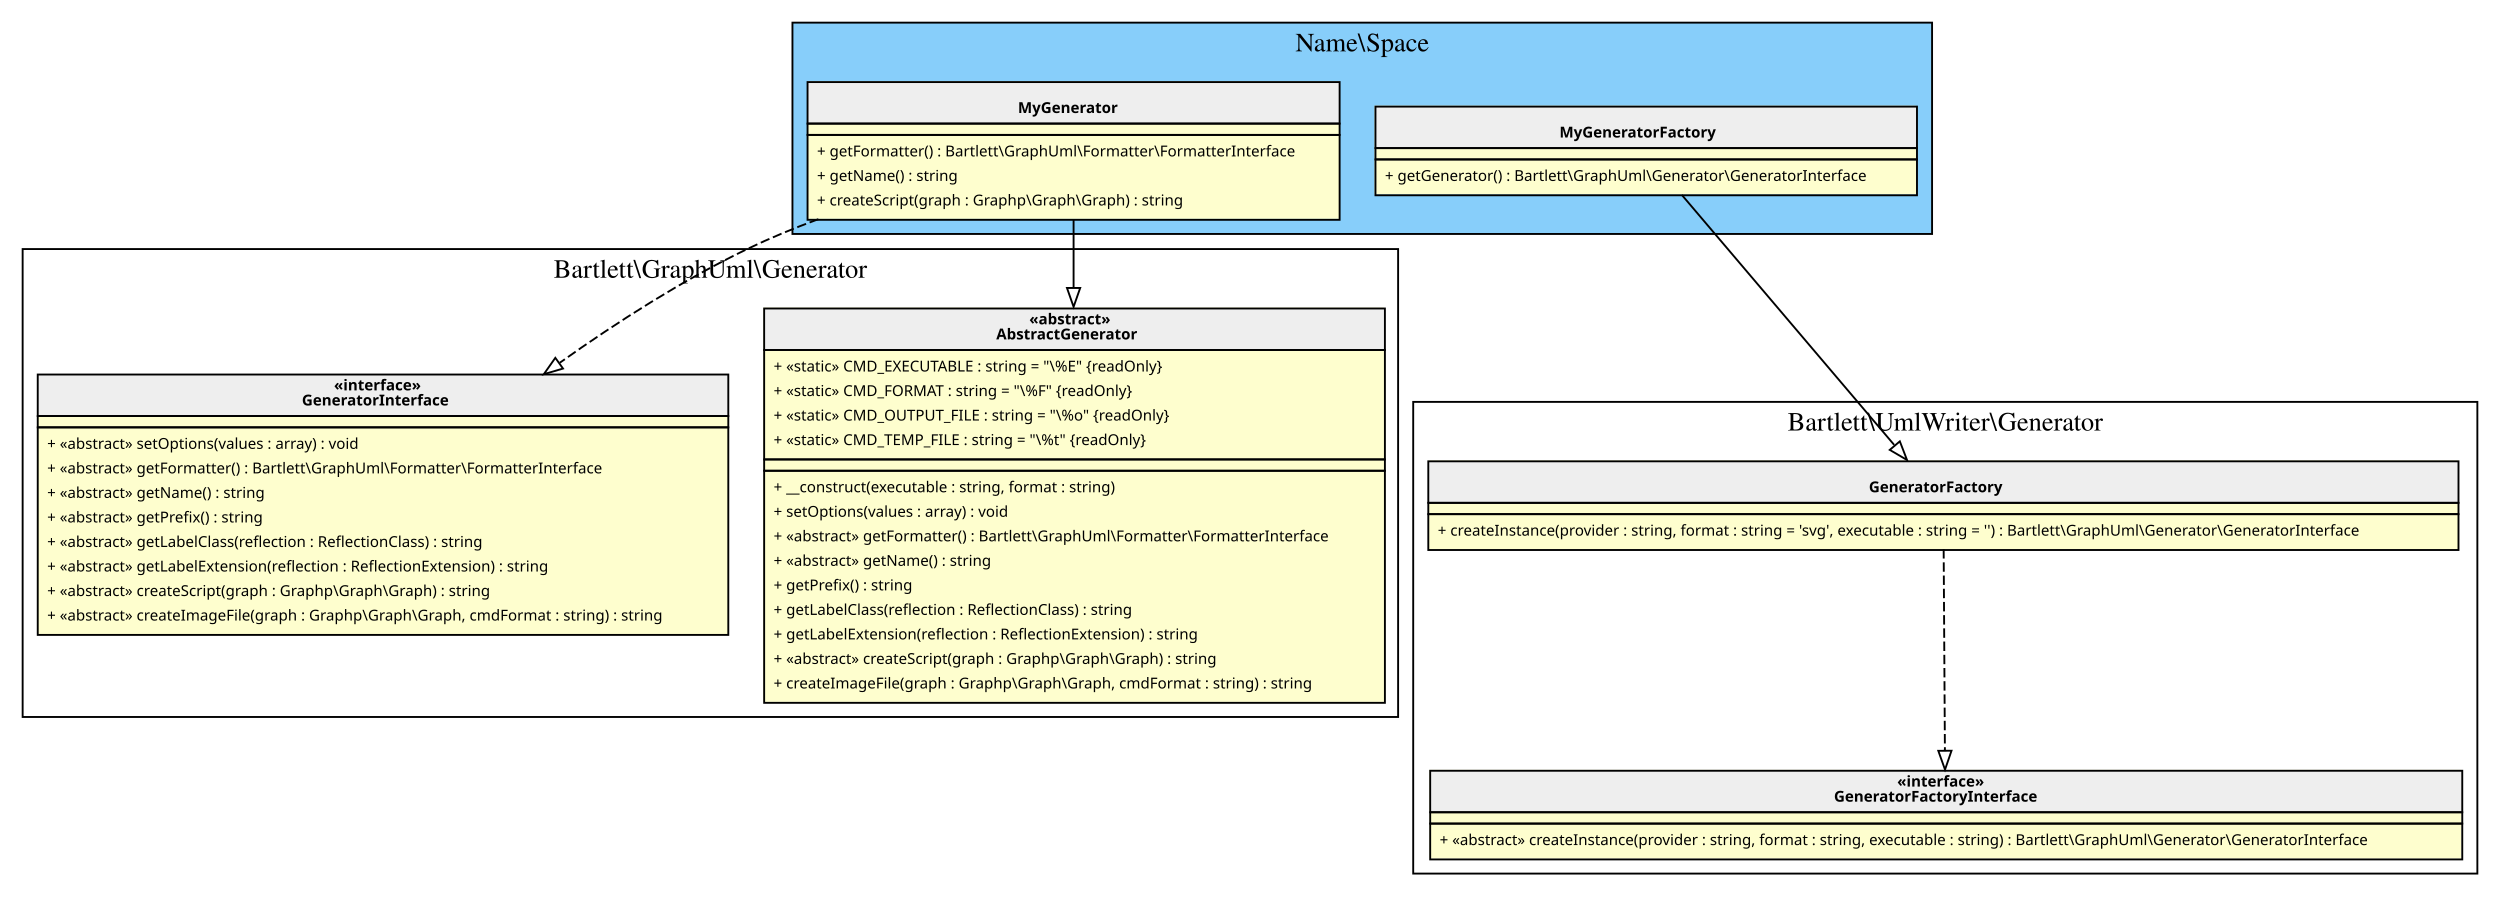
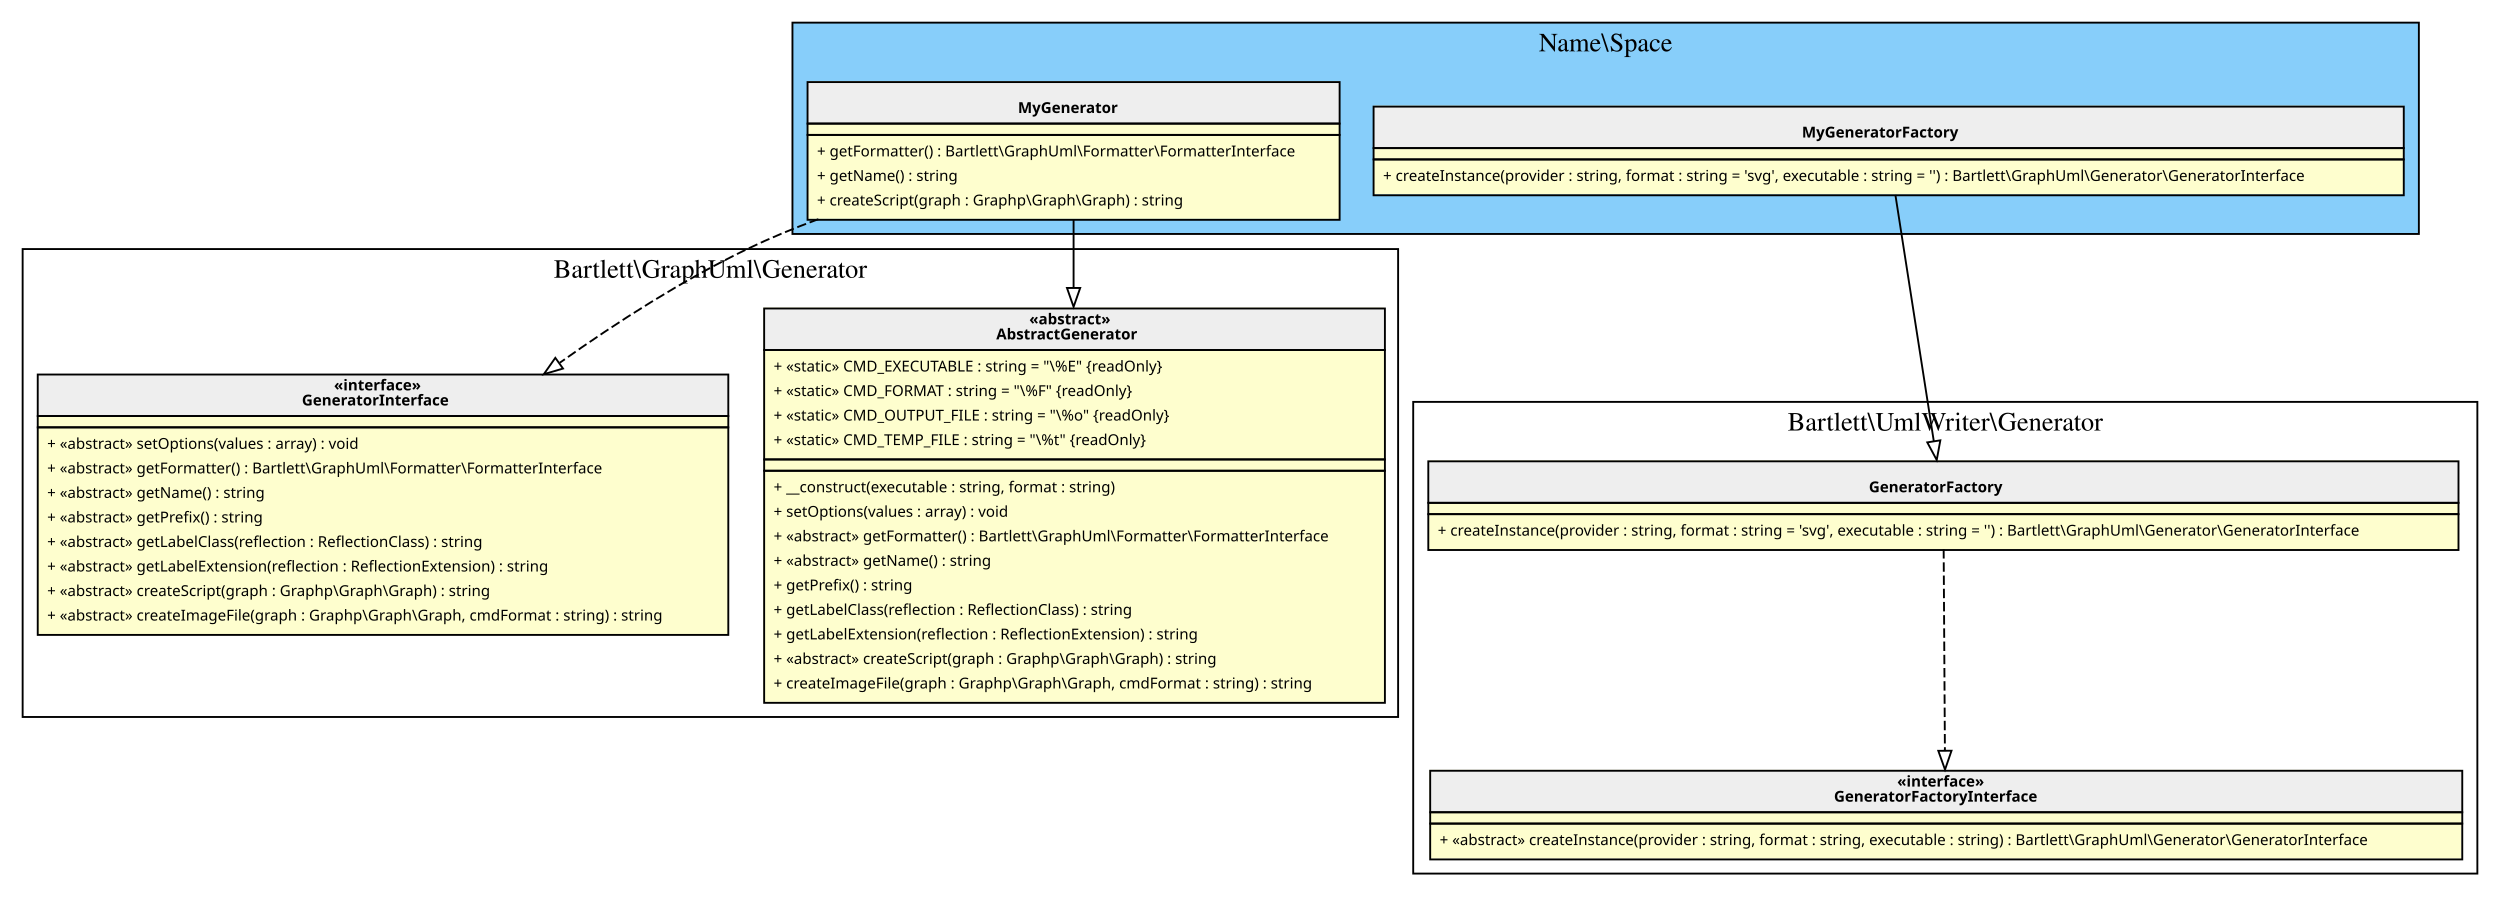
<svg xmlns="http://www.w3.org/2000/svg" width="1325pt" height="475pt" viewBox="0.00 0.00 1325.00 475.00">
  <g id="graph0" class="graph" transform="scale(1 1) rotate(0) translate(4 471)">
    <g id="clust1" class="cluster">
-       <polygon fill="LightSkyBlue" stroke="black" points="416,-347 416,-459 1020,-459 1020,-347 416,-347" />
-       <text text-anchor="middle" x="718" y="-443.8" font-family="Times,serif" font-size="14.00">Name\Space</text>
+       <polygon fill="LightSkyBlue" stroke="black" points="416,-347 416,-459 1278,-459 1278,-347 416,-347" />
+       <text text-anchor="middle" x="847" y="-443.8" font-family="Times,serif" font-size="14.00">Name\Space</text>
    </g>
    <g id="clust2" class="cluster">
      <polygon fill="transparent" stroke="black" points="8,-91 8,-339 737,-339 737,-91 8,-91" />
      <text text-anchor="middle" x="372.5" y="-323.8" font-family="Times,serif" font-size="14.00">Bartlett\GraphUml\Generator</text>
    </g>
    <g id="clust3" class="cluster">
      <polygon fill="transparent" stroke="black" points="745,-8 745,-258 1309,-258 1309,-8 745,-8" />
      <text text-anchor="middle" x="1027" y="-242.8" font-family="Times,serif" font-size="14.00">Bartlett\UmlWriter\Generator</text>
    </g>
    <g id="node1" class="node">
      <polygon fill="#fefece" stroke="transparent" points="706,-428 424,-428 424,-355 706,-355 706,-428" />
      <polygon fill="#eeeeee" stroke="transparent" points="424,-405.5 424,-427.5 706,-427.5 706,-405.5 424,-405.5" />
      <polygon fill="none" stroke="black" points="424,-405.5 424,-427.5 706,-427.5 706,-405.5 424,-405.5" />
      <text text-anchor="start" x="535.5" y="-411.1" font-family="Verdana" font-weight="bold" font-size="8.00">MyGenerator</text>
      <polygon fill="none" stroke="black" points="424,-399.5 424,-405.5 706,-405.5 706,-399.5 424,-399.5" />
      <polygon fill="none" stroke="black" points="424,-354.5 424,-399.5 706,-399.5 706,-354.5 424,-354.5" />
      <text text-anchor="start" x="429" y="-388.1" font-family="Verdana" font-size="8.00">+ getFormatter() : Bartlett\GraphUml\Formatter\FormatterInterface</text>
      <text text-anchor="start" x="429" y="-375.1" font-family="Verdana" font-size="8.00">+ getName() : string</text>
      <text text-anchor="start" x="429" y="-362.1" font-family="Verdana" font-size="8.00">+ createScript(graph : Graphp\Graph\Graph) : string</text>
    </g>
    <g id="node3" class="node">
      <polygon fill="#fefece" stroke="transparent" points="729.5,-308 400.5,-308 400.5,-99 729.5,-99 729.5,-308" />
      <polygon fill="#eeeeee" stroke="transparent" points="401,-285.5 401,-307.5 730,-307.5 730,-285.5 401,-285.5" />
      <polygon fill="none" stroke="black" points="401,-285.5 401,-307.5 730,-307.5 730,-285.5 401,-285.5" />
      <text text-anchor="start" x="541.5" y="-299.1" font-family="Verdana" font-weight="bold" font-size="8.00">«abstract»</text>
      <text text-anchor="start" x="524" y="-291.1" font-family="Verdana" font-weight="bold" font-size="8.00">AbstractGenerator</text>
      <polygon fill="none" stroke="black" points="401,-227.5 401,-285.5 730,-285.5 730,-227.5 401,-227.5" />
      <text text-anchor="start" x="406" y="-274.1" font-family="Verdana" font-size="8.00">+ «static» CMD_EXECUTABLE : string = "\%E" {readOnly}</text>
      <text text-anchor="start" x="406" y="-261.1" font-family="Verdana" font-size="8.00">+ «static» CMD_FORMAT : string = "\%F" {readOnly}</text>
      <text text-anchor="start" x="406" y="-248.1" font-family="Verdana" font-size="8.00">+ «static» CMD_OUTPUT_FILE : string = "\%o" {readOnly}</text>
      <text text-anchor="start" x="406" y="-235.1" font-family="Verdana" font-size="8.00">+ «static» CMD_TEMP_FILE : string = "\%t" {readOnly}</text>
      <polygon fill="none" stroke="black" points="401,-221.5 401,-227.5 730,-227.5 730,-221.5 401,-221.5" />
      <polygon fill="none" stroke="black" points="401,-98.5 401,-221.5 730,-221.5 730,-98.5 401,-98.5" />
      <text text-anchor="start" x="406" y="-210.1" font-family="Verdana" font-size="8.00">+ __construct(executable : string, format : string)</text>
      <text text-anchor="start" x="406" y="-197.1" font-family="Verdana" font-size="8.00">+ setOptions(values : array) : void</text>
      <text text-anchor="start" x="406" y="-184.1" font-family="Verdana" font-size="8.00">+ «abstract» getFormatter() : Bartlett\GraphUml\Formatter\FormatterInterface</text>
      <text text-anchor="start" x="406" y="-171.1" font-family="Verdana" font-size="8.00">+ «abstract» getName() : string</text>
      <text text-anchor="start" x="406" y="-158.1" font-family="Verdana" font-size="8.00">+ getPrefix() : string</text>
      <text text-anchor="start" x="406" y="-145.1" font-family="Verdana" font-size="8.00">+ getLabelClass(reflection : ReflectionClass) : string</text>
      <text text-anchor="start" x="406" y="-132.1" font-family="Verdana" font-size="8.00">+ getLabelExtension(reflection : ReflectionExtension) : string</text>
      <text text-anchor="start" x="406" y="-119.1" font-family="Verdana" font-size="8.00">+ «abstract» createScript(graph : Graphp\Graph\Graph) : string</text>
      <text text-anchor="start" x="406" y="-106.1" font-family="Verdana" font-size="8.00">+ createImageFile(graph : Graphp\Graph\Graph, cmdFormat : string) : string</text>
    </g>
    <g id="edge1" class="edge">
      <path fill="none" stroke="black" d="M565,-354.64C565,-343.87 565,-331.43 565,-318.42" />
      <polygon fill="none" stroke="black" points="568.5,-318.38 565,-308.38 561.5,-318.38 568.5,-318.38" />
    </g>
    <g id="node4" class="node">
      <polygon fill="#fefece" stroke="transparent" points="382,-272.5 16,-272.5 16,-134.5 382,-134.5 382,-272.5" />
      <polygon fill="#eeeeee" stroke="transparent" points="16,-250.5 16,-272.5 382,-272.5 382,-250.5 16,-250.5" />
      <polygon fill="none" stroke="black" points="16,-250.5 16,-272.5 382,-272.5 382,-250.5 16,-250.5" />
      <text text-anchor="start" x="173" y="-264.1" font-family="Verdana" font-weight="bold" font-size="8.00">«interface»</text>
      <text text-anchor="start" x="156" y="-256.1" font-family="Verdana" font-weight="bold" font-size="8.00">GeneratorInterface</text>
      <polygon fill="none" stroke="black" points="16,-244.5 16,-250.5 382,-250.5 382,-244.5 16,-244.5" />
      <polygon fill="none" stroke="black" points="16,-134.5 16,-244.5 382,-244.5 382,-134.5 16,-134.5" />
      <text text-anchor="start" x="21" y="-233.1" font-family="Verdana" font-size="8.00">+ «abstract» setOptions(values : array) : void</text>
      <text text-anchor="start" x="21" y="-220.1" font-family="Verdana" font-size="8.00">+ «abstract» getFormatter() : Bartlett\GraphUml\Formatter\FormatterInterface</text>
      <text text-anchor="start" x="21" y="-207.1" font-family="Verdana" font-size="8.00">+ «abstract» getName() : string</text>
      <text text-anchor="start" x="21" y="-194.1" font-family="Verdana" font-size="8.00">+ «abstract» getPrefix() : string</text>
      <text text-anchor="start" x="21" y="-181.1" font-family="Verdana" font-size="8.00">+ «abstract» getLabelClass(reflection : ReflectionClass) : string</text>
      <text text-anchor="start" x="21" y="-168.1" font-family="Verdana" font-size="8.00">+ «abstract» getLabelExtension(reflection : ReflectionExtension) : string</text>
      <text text-anchor="start" x="21" y="-155.1" font-family="Verdana" font-size="8.00">+ «abstract» createScript(graph : Graphp\Graph\Graph) : string</text>
      <text text-anchor="start" x="21" y="-142.1" font-family="Verdana" font-size="8.00">+ «abstract» createImageFile(graph : Graphp\Graph\Graph, cmdFormat : string) : string</text>
    </g>
    <g id="edge2" class="edge">
      <path fill="none" stroke="black" stroke-dasharray="5,2" d="M429.76,-354.85C416.78,-350.06 404,-344.78 392,-339 357.86,-322.55 323.12,-300.36 292.7,-278.75" />
      <polygon fill="none" stroke="black" points="294.4,-275.66 284.23,-272.68 290.32,-281.35 294.4,-275.66" />
    </g>
    <g id="node2" class="node">
-       <polygon fill="#fefece" stroke="transparent" points="1011.5,-415 724.5,-415 724.5,-368 1011.5,-368 1011.5,-415" />
-       <polygon fill="#eeeeee" stroke="transparent" points="725,-392.5 725,-414.5 1012,-414.5 1012,-392.5 725,-392.5" />
-       <polygon fill="none" stroke="black" points="725,-392.5 725,-414.5 1012,-414.5 1012,-392.5 725,-392.5" />
-       <text text-anchor="start" x="822.5" y="-398.1" font-family="Verdana" font-weight="bold" font-size="8.00">MyGeneratorFactory</text>
-       <polygon fill="none" stroke="black" points="725,-386.5 725,-392.5 1012,-392.5 1012,-386.5 725,-386.5" />
-       <polygon fill="none" stroke="black" points="725,-367.5 725,-386.5 1012,-386.5 1012,-367.5 725,-367.5" />
-       <text text-anchor="start" x="730" y="-375.1" font-family="Verdana" font-size="8.00">+ getGenerator() : Bartlett\GraphUml\Generator\GeneratorInterface</text>
+       <polygon fill="#fefece" stroke="transparent" points="1270,-415 724,-415 724,-368 1270,-368 1270,-415" />
+       <polygon fill="#eeeeee" stroke="transparent" points="724,-392.5 724,-414.5 1270,-414.5 1270,-392.5 724,-392.5" />
+       <polygon fill="none" stroke="black" points="724,-392.5 724,-414.5 1270,-414.5 1270,-392.5 724,-392.5" />
+       <text text-anchor="start" x="951" y="-398.1" font-family="Verdana" font-weight="bold" font-size="8.00">MyGeneratorFactory</text>
+       <polygon fill="none" stroke="black" points="724,-386.5 724,-392.5 1270,-392.5 1270,-386.5 724,-386.5" />
+       <polygon fill="none" stroke="black" points="724,-367.5 724,-386.5 1270,-386.5 1270,-367.5 724,-367.5" />
+       <text text-anchor="start" x="729" y="-375.1" font-family="Verdana" font-size="8.00">+ createInstance(provider : string, format : string = 'svg', executable : string = '') : Bartlett\GraphUml\Generator\GeneratorInterface</text>
    </g>
    <g id="node5" class="node">
      <polygon fill="#fefece" stroke="transparent" points="1299,-227 753,-227 753,-180 1299,-180 1299,-227" />
      <polygon fill="#eeeeee" stroke="transparent" points="753,-204.5 753,-226.5 1299,-226.5 1299,-204.5 753,-204.5" />
      <polygon fill="none" stroke="black" points="753,-204.5 753,-226.5 1299,-226.5 1299,-204.5 753,-204.5" />
      <text text-anchor="start" x="986.5" y="-210.1" font-family="Verdana" font-weight="bold" font-size="8.00">GeneratorFactory</text>
      <polygon fill="none" stroke="black" points="753,-198.5 753,-204.5 1299,-204.5 1299,-198.5 753,-198.5" />
      <polygon fill="none" stroke="black" points="753,-179.5 753,-198.5 1299,-198.5 1299,-179.5 753,-179.5" />
      <text text-anchor="start" x="758" y="-187.1" font-family="Verdana" font-size="8.00">+ createInstance(provider : string, format : string = 'svg', executable : string = '') : Bartlett\GraphUml\Generator\GeneratorInterface</text>
    </g>
    <g id="edge4" class="edge">
-       <path fill="none" stroke="black" d="M887.37,-367.69C915.64,-334.41 968.26,-272.47 999.91,-235.21" />
-       <polygon fill="none" stroke="black" points="1002.91,-237.09 1006.72,-227.2 997.57,-232.56 1002.91,-237.09" />
+       <path fill="none" stroke="black" d="M1000.56,-367.69C1005.66,-334.97 1015.08,-274.54 1020.92,-237.11" />
+       <polygon fill="none" stroke="black" points="1024.38,-237.62 1022.46,-227.2 1017.46,-236.54 1024.38,-237.62" />
    </g>
    <g id="node6" class="node">
      <polygon fill="#fefece" stroke="transparent" points="1300.5,-63 753.5,-63 753.5,-16 1300.5,-16 1300.5,-63" />
      <polygon fill="#eeeeee" stroke="transparent" points="754,-40.5 754,-62.5 1301,-62.5 1301,-40.5 754,-40.5" />
      <polygon fill="none" stroke="black" points="754,-40.5 754,-62.5 1301,-62.5 1301,-40.5 754,-40.5" />
      <text text-anchor="start" x="1001.5" y="-54.1" font-family="Verdana" font-weight="bold" font-size="8.00">«interface»</text>
      <text text-anchor="start" x="968" y="-46.1" font-family="Verdana" font-weight="bold" font-size="8.00">GeneratorFactoryInterface</text>
      <polygon fill="none" stroke="black" points="754,-34.5 754,-40.5 1301,-40.5 1301,-34.5 754,-34.5" />
      <polygon fill="none" stroke="black" points="754,-15.5 754,-34.5 1301,-34.5 1301,-15.5 754,-15.5" />
      <text text-anchor="start" x="759" y="-23.1" font-family="Verdana" font-size="8.00">+ «abstract» createInstance(provider : string, format : string, executable : string) : Bartlett\GraphUml\Generator\GeneratorInterface</text>
    </g>
    <g id="edge3" class="edge">
      <path fill="none" stroke="black" stroke-dasharray="5,2" d="M1026.14,-179.97C1026.31,-152.25 1026.6,-104.94 1026.8,-73.21" />
      <polygon fill="none" stroke="black" points="1030.3,-73.12 1026.86,-63.09 1023.3,-73.07 1030.3,-73.12" />
    </g>
  </g>
</svg>
